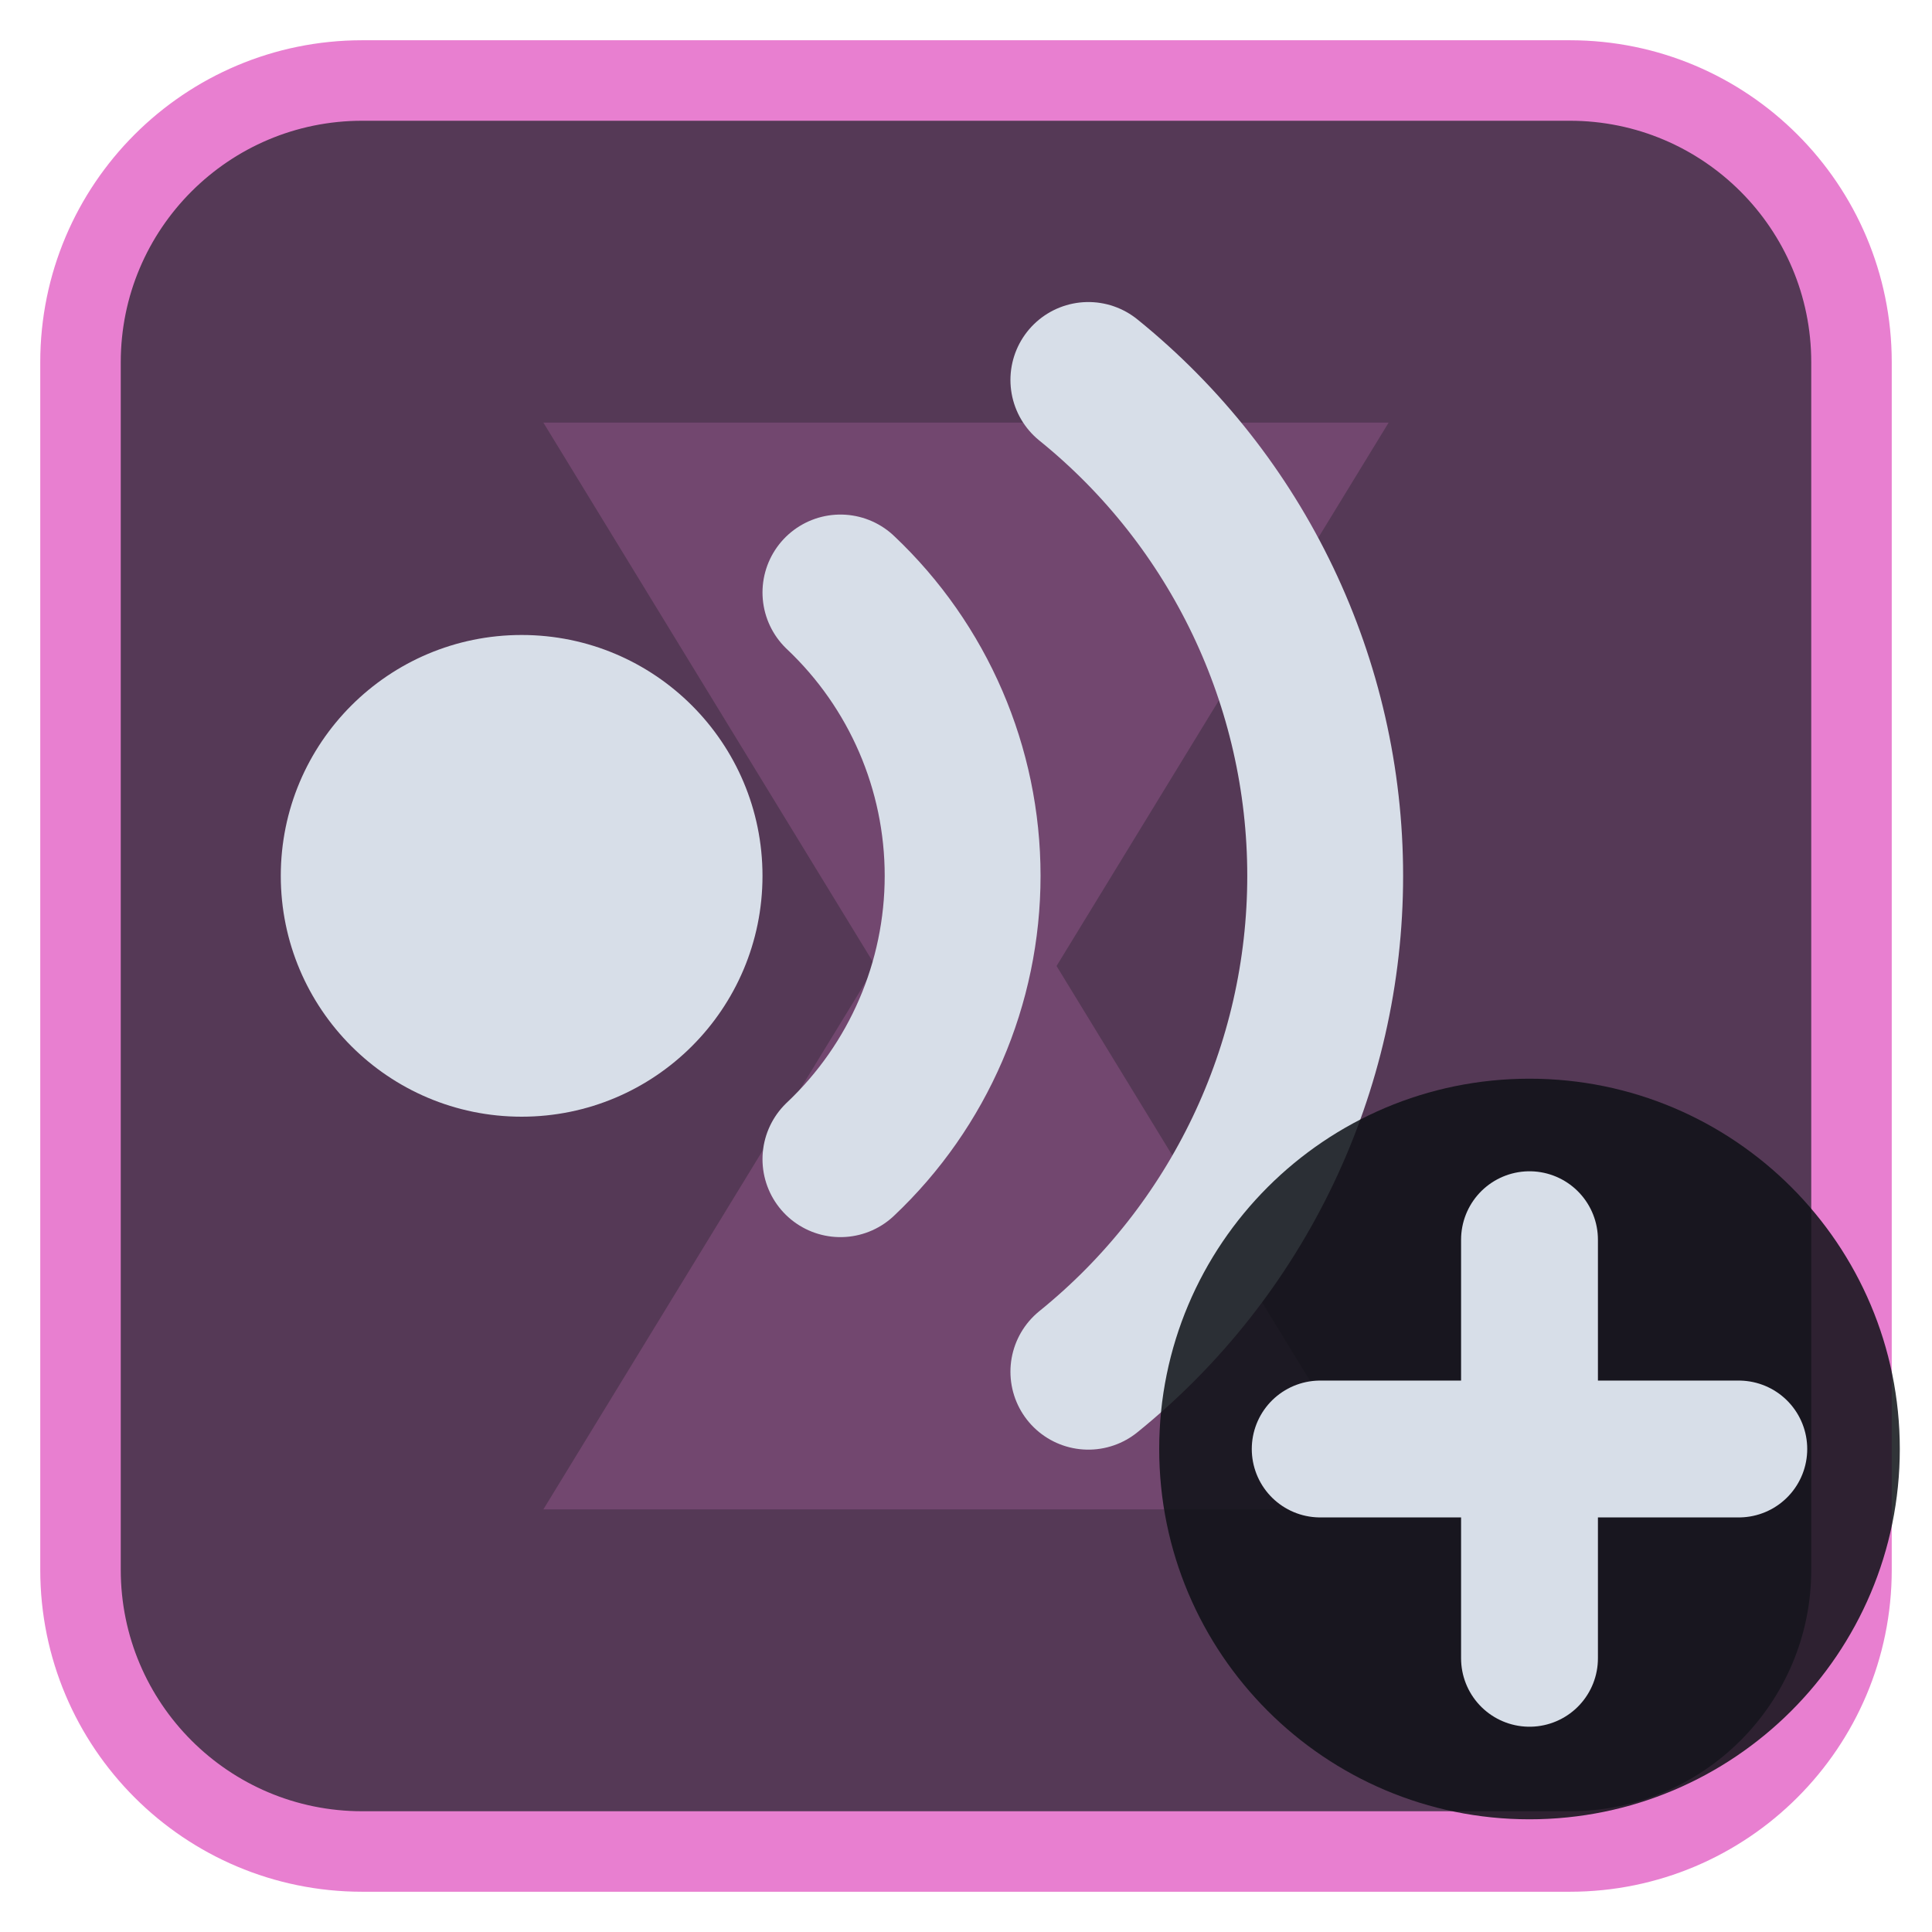
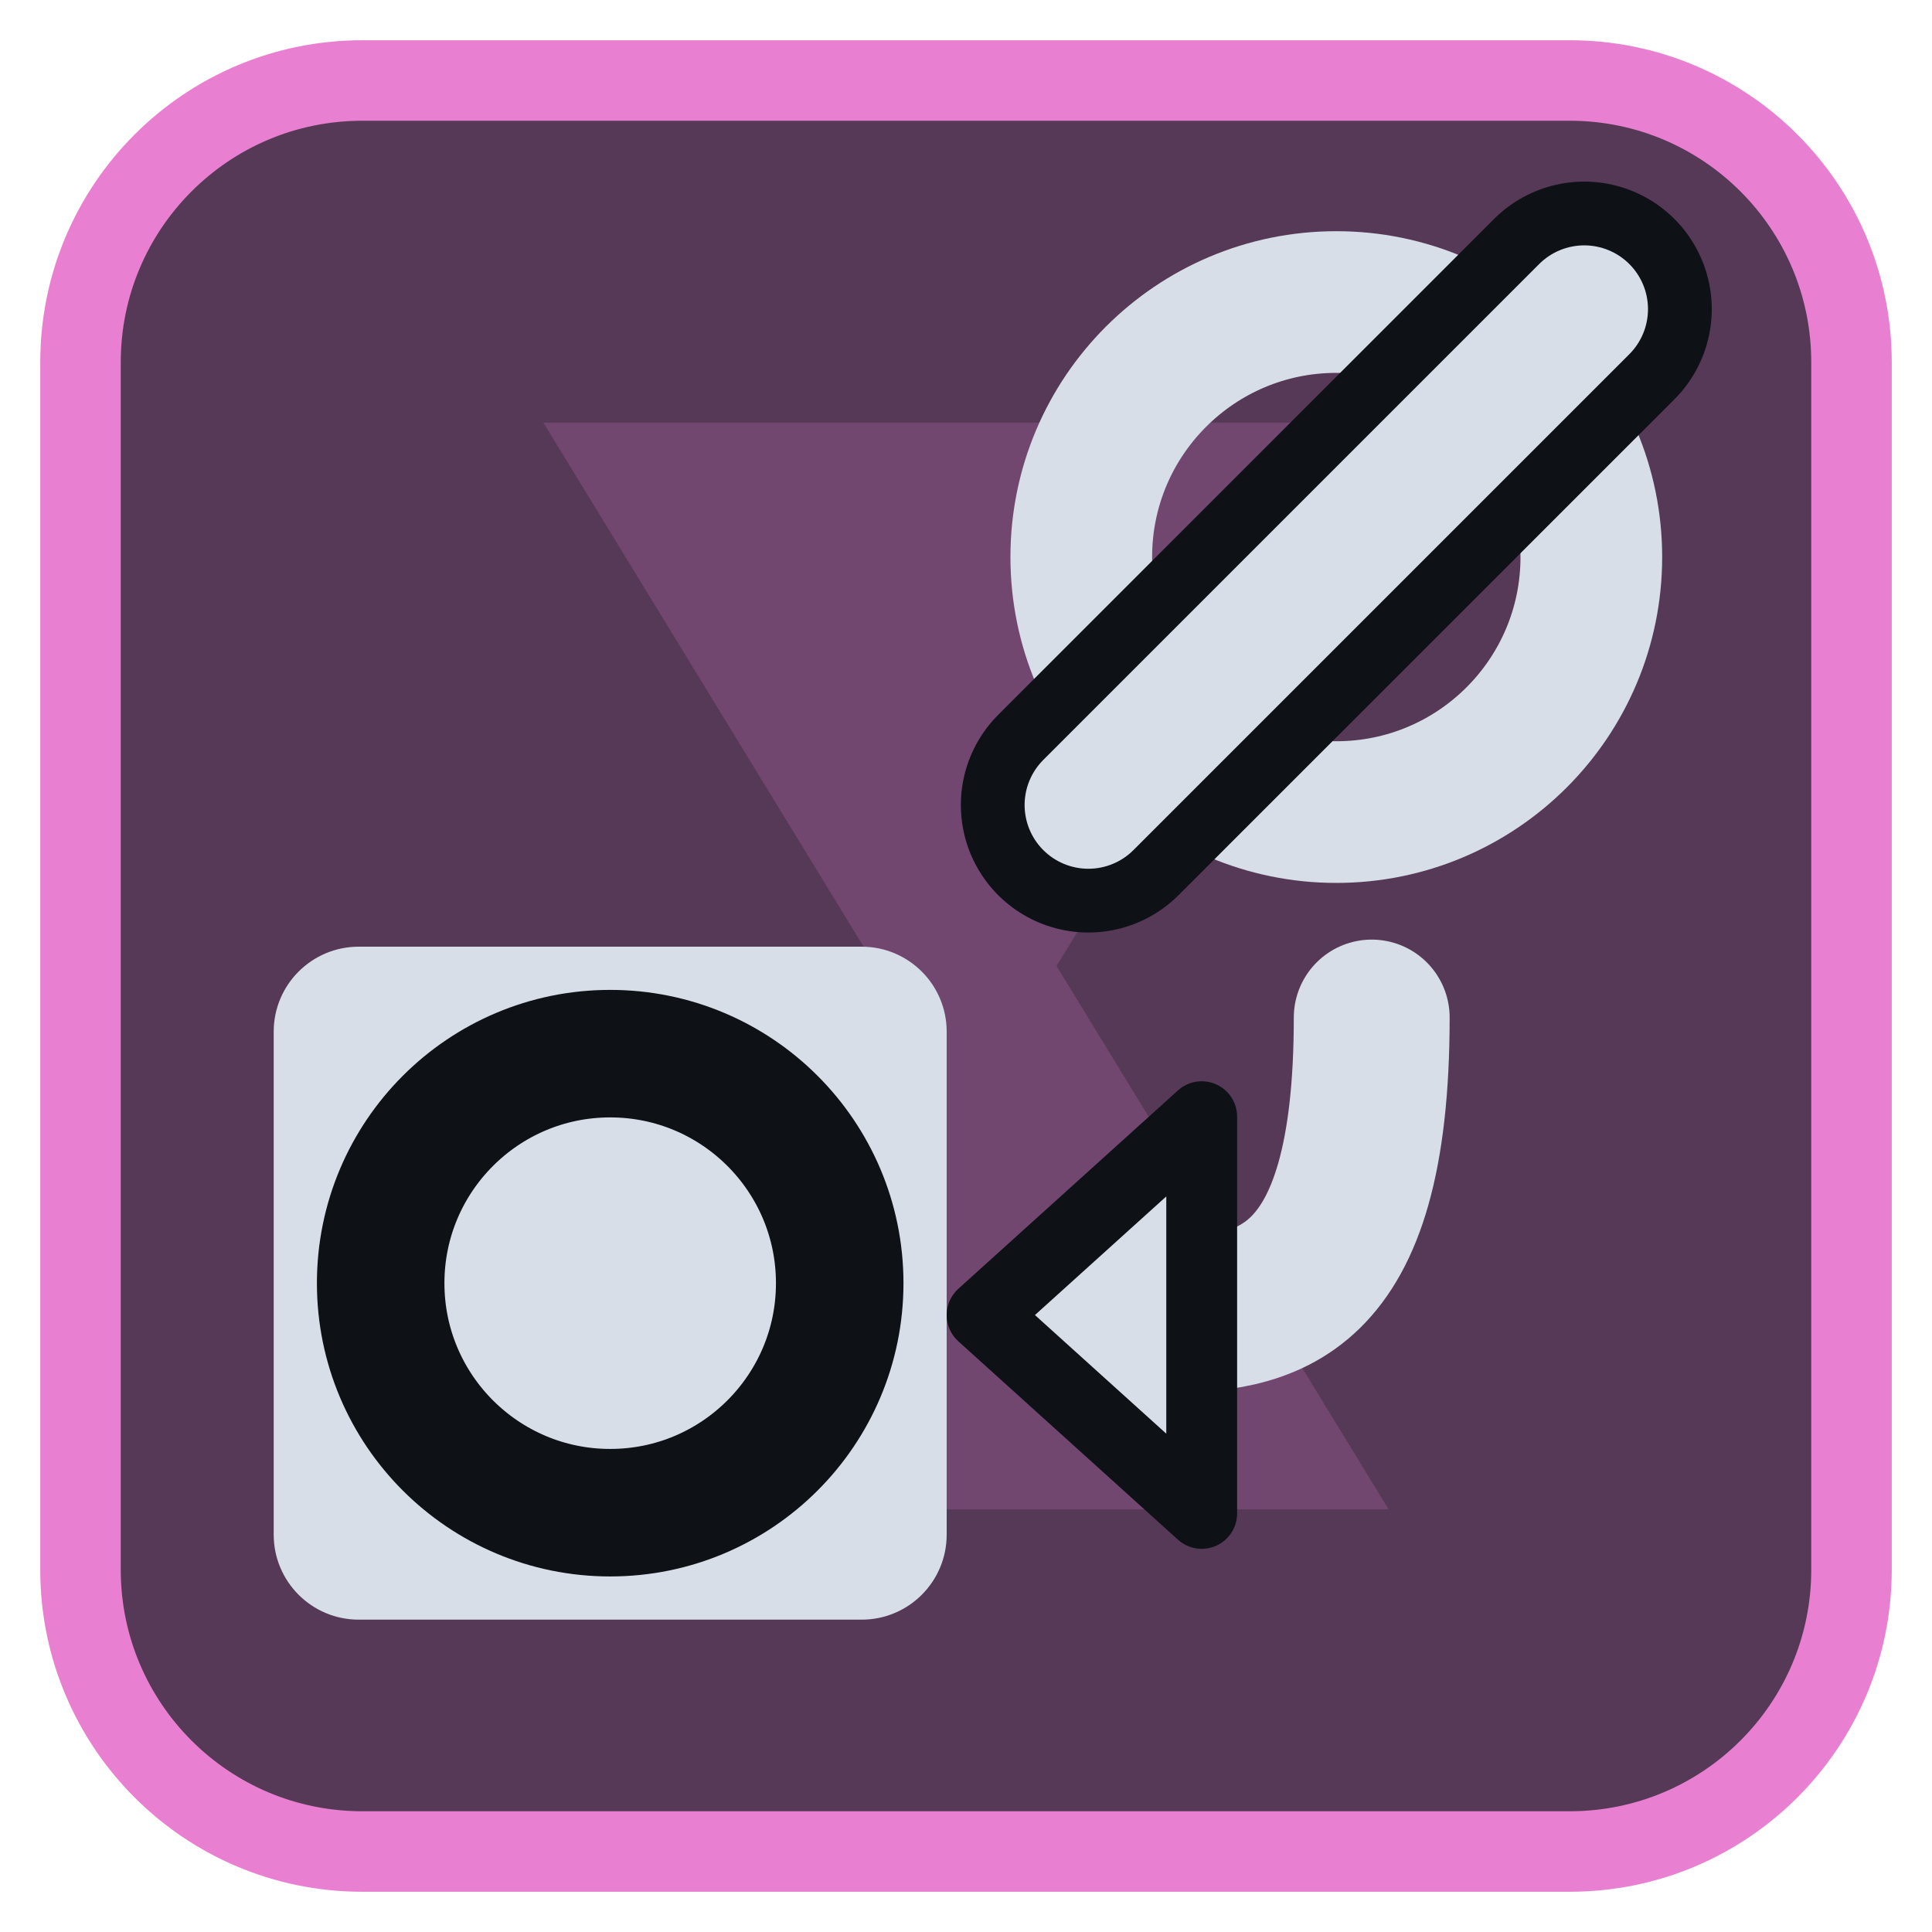
<svg xmlns="http://www.w3.org/2000/svg" viewBox="0 0 24 24" width="24" height="24">
  <rect x="1" y="1" width="22" height="22" rx="3.5" fill="#553956" stroke="#e87fd0" stroke-width="1" />
  <g opacity="0.2" transform="translate(3,3) scale(0.75)">
    <path d="M5 3h14l-5.5 9L19 21H5l5.5-9z" fill="#e87fd0" />
  </g>
  <g transform="translate(1.2,1.2) scale(0.88)">
-     <circle cx="6" cy="11" r="3.4" fill="#d7dee8" />
-     <path d="M10.5 7A5.5 5.5 0 0 1 10.5 15M14 4A9 9 0 0 1 14 18" fill="none" stroke="#d7dee8" stroke-width="2.2" stroke-linecap="round" stroke-linejoin="round" />
+     <rect x="2.5" y="12" width="9.5" height="9.5" rx="1.2" fill="#d7dee8" />
+     <path d="M18 13C18 17 16.5 17.2 15 17.2" fill="none" stroke="#d7dee8" stroke-width="2.2" stroke-linecap="round" stroke-linejoin="round" />
+     <path d="M12.5 17.2L15.6 14.4V20Z" fill="#d7dee8" stroke="#0e1116" stroke-width="1" stroke-linejoin="round" />
+     <g transform="translate(17.5,6.5)">
+       <circle r="3.6" fill="none" stroke="#d7dee8" stroke-width="2" stroke-linecap="round" stroke-linejoin="round" />
+     </g>
+     <g transform="translate(7.25,16.75) scale(0.9)">
+       <circle r="3.6" fill="none" stroke="#0e1116" stroke-width="2" stroke-linecap="round" stroke-linejoin="round" />
+     </g>
+     <path d="M14 10L21 3" stroke="#0e1116" stroke-width="3.6" stroke-linecap="round" />
+     <path d="M14 10L21 3" fill="none" stroke="#d7dee8" stroke-width="1.8" stroke-linecap="round" stroke-linejoin="round" />
  </g>
-   <circle cx="19" cy="18" r="4.6" fill="#0e1116" fill-opacity="0.85" />
-   <path d="M19 15.4V20.6M16.4 18H21.6" fill="none" stroke="#d7dee8" stroke-width="1.7" stroke-linecap="round" stroke-linejoin="round" />
</svg>
